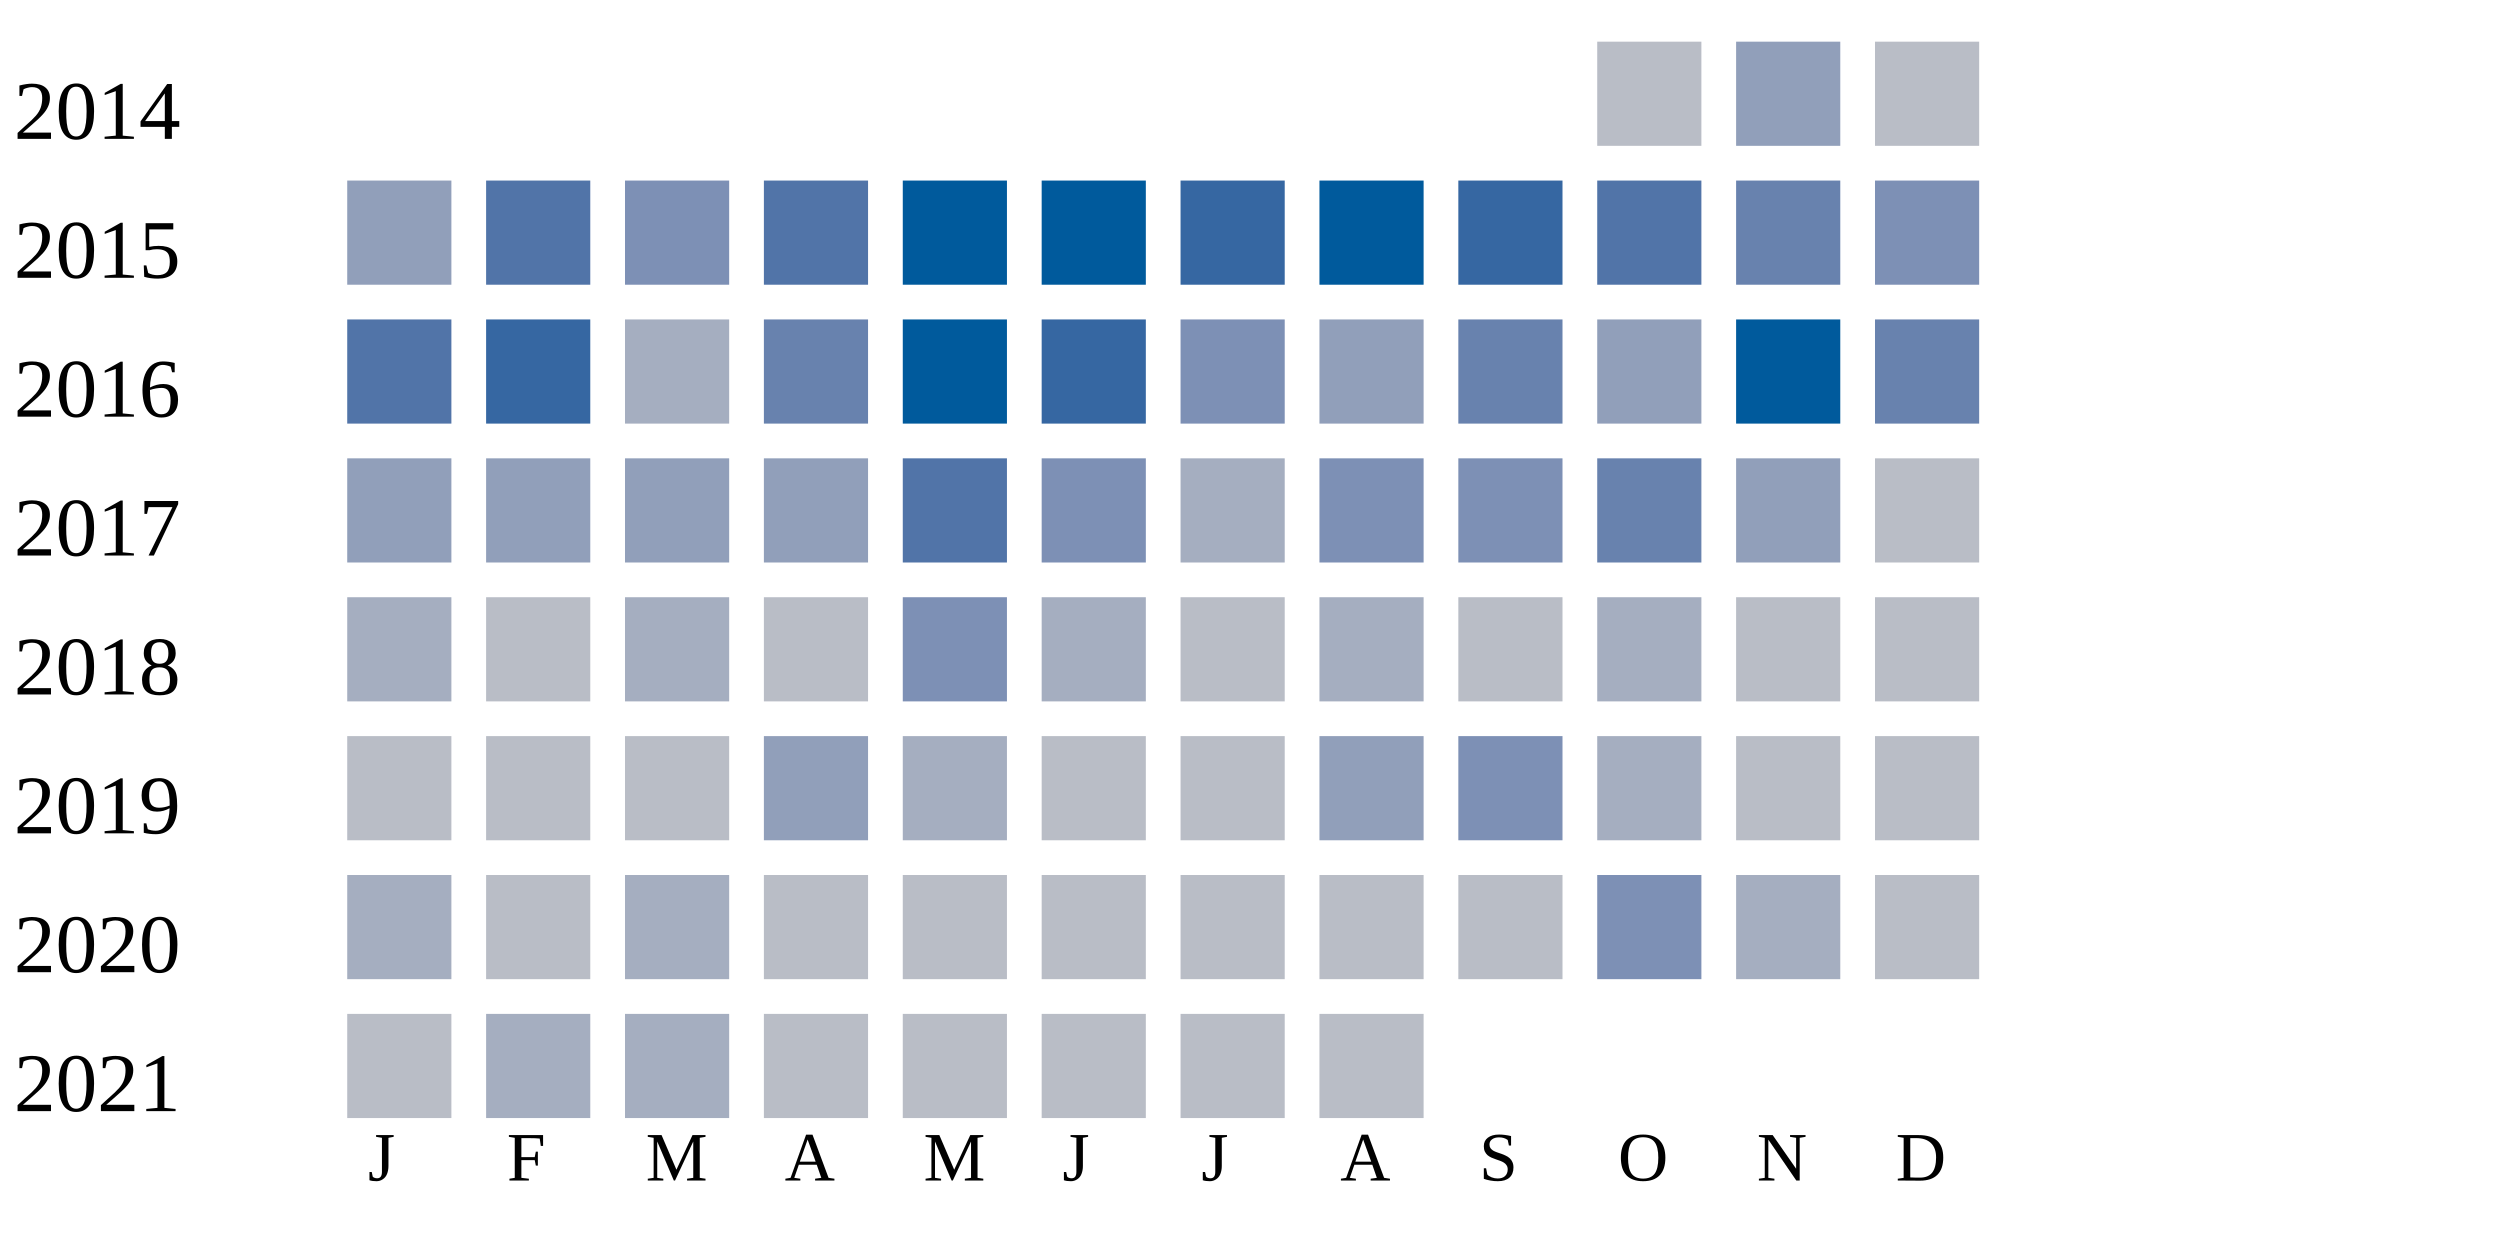
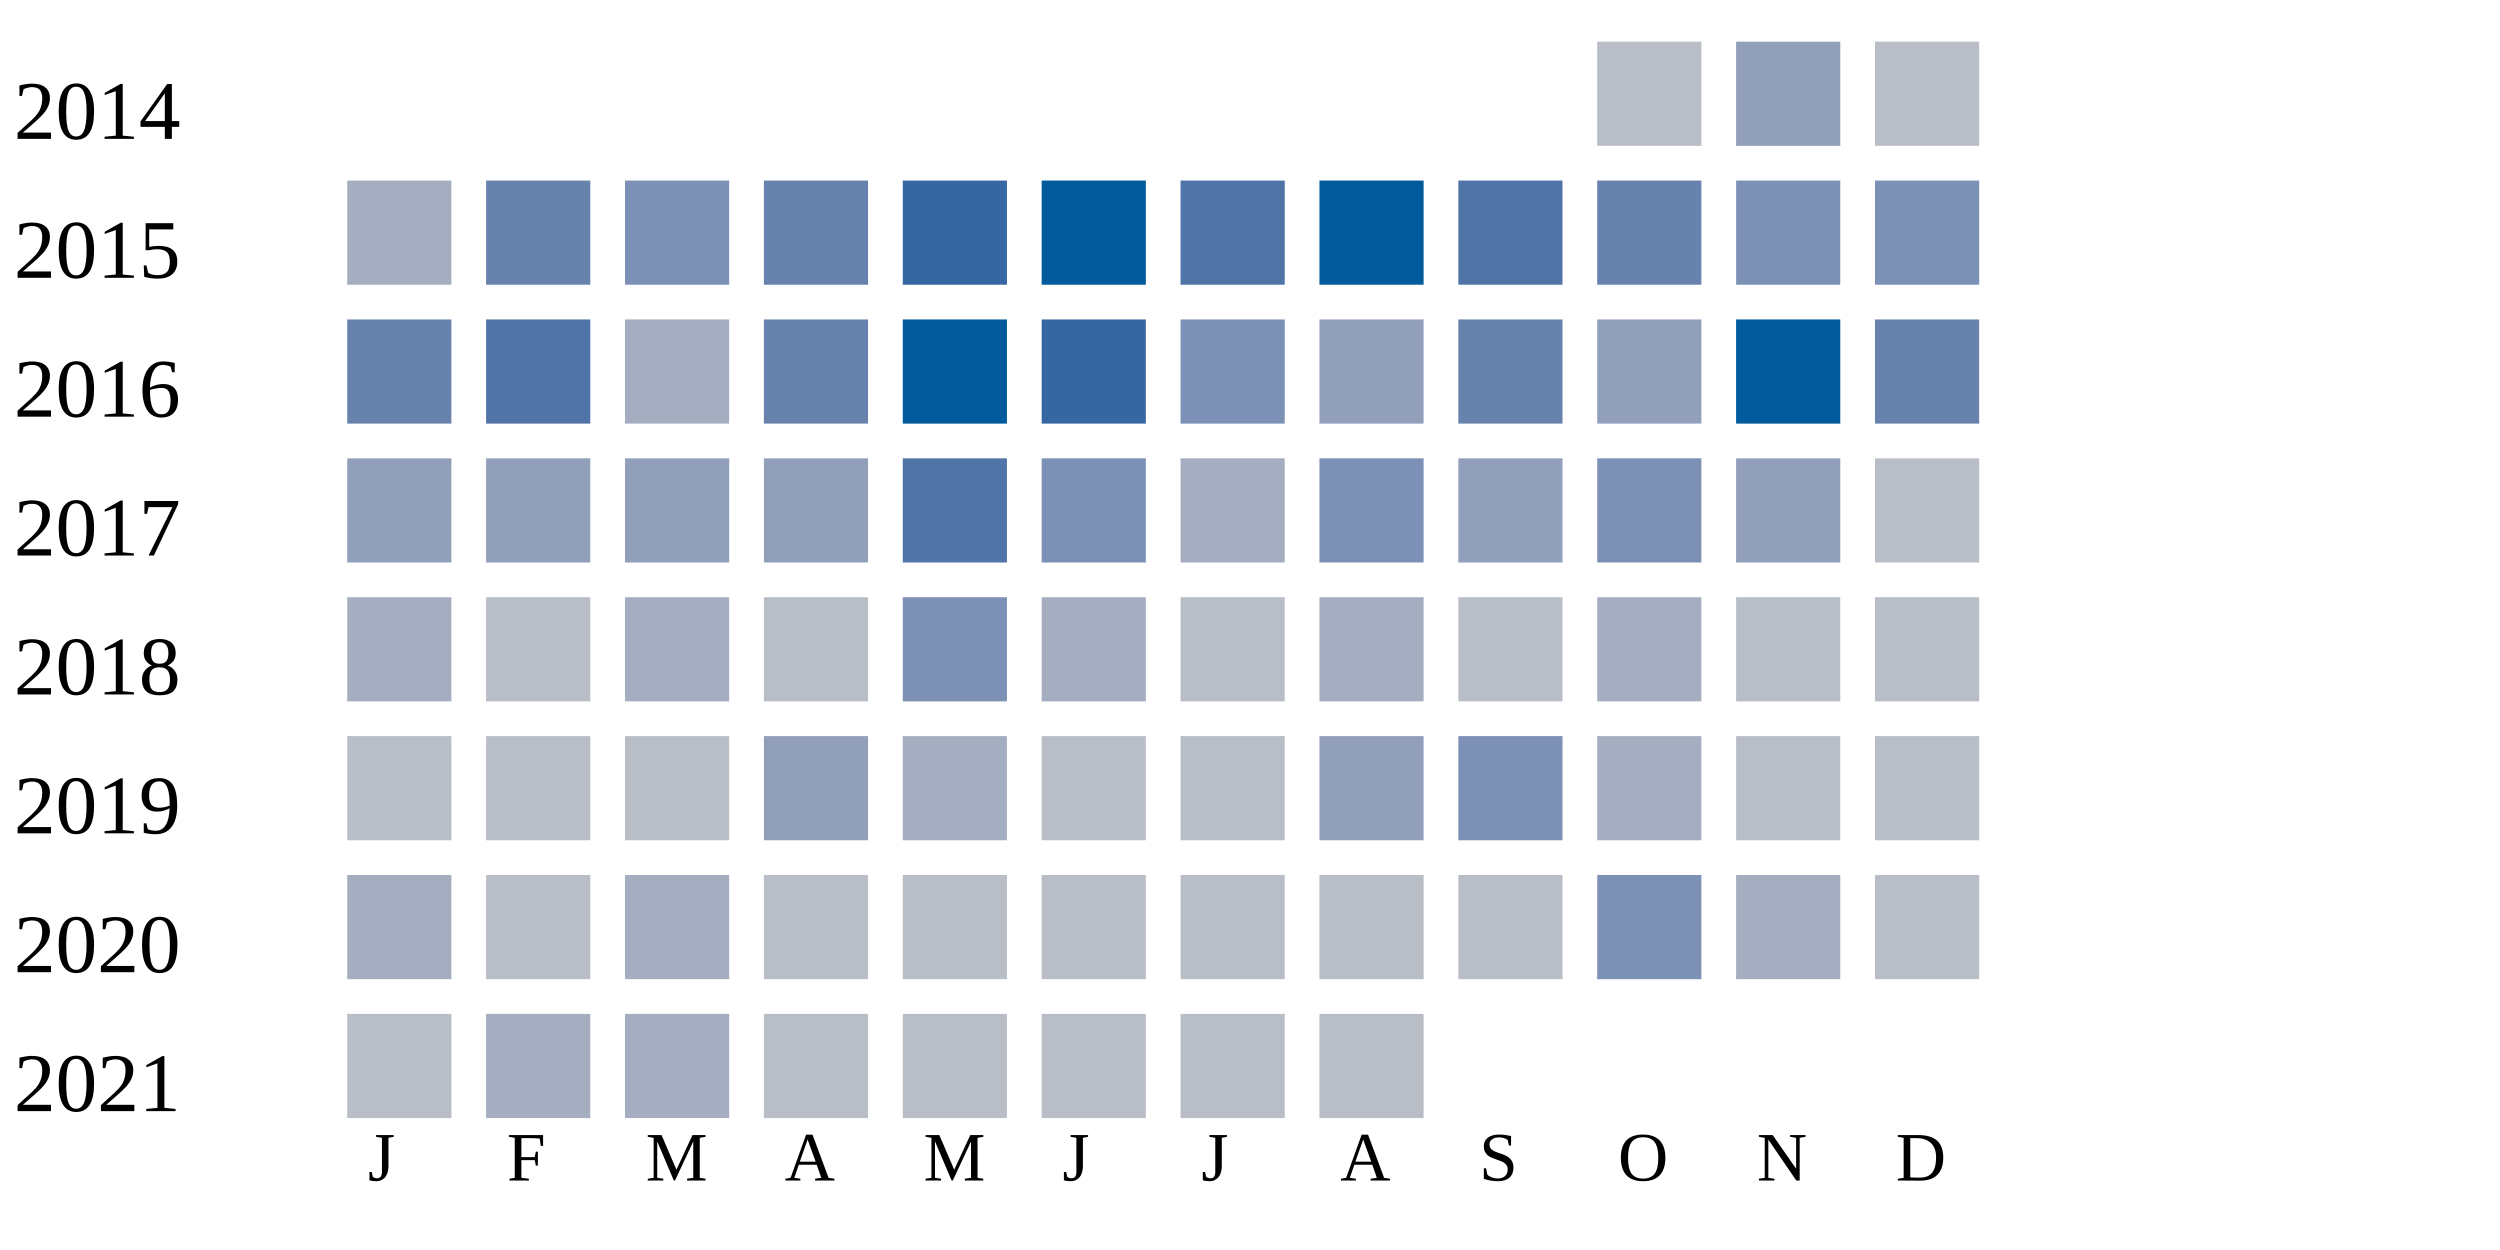
<svg xmlns="http://www.w3.org/2000/svg" width="360" height="180">
  <g transform="translate(0 0)">
    <text x="2" y="20">2014</text>
    <rect x="230" y="6" width="15" height="15" fill="#b9bdc6" />
    <rect x="250" y="6" width="15" height="15" fill="#919fba" />
    <rect x="270" y="6" width="15" height="15" fill="#b9bdc6" />
  </g>
  <g transform="translate(0 20)">
    <text x="2" y="20">2015</text>
-     <rect x="50" y="6" width="15" height="15" fill="#919fba" />
-     <rect x="70" y="6" width="15" height="15" fill="#5174a8" />
+     <rect x="50" y="6" width="15" height="15" fill="#a5aec0" />
+     <rect x="70" y="6" width="15" height="15" fill="#6882ae" />
    <rect x="90" y="6" width="15" height="15" fill="#7d90b5" />
-     <rect x="110" y="6" width="15" height="15" fill="#5174a8" />
-     <rect x="130" y="6" width="15" height="15" fill="#005a9c" />
+     <rect x="110" y="6" width="15" height="15" fill="#6882ae" />
+     <rect x="130" y="6" width="15" height="15" fill="#3667a2" />
    <rect x="150" y="6" width="15" height="15" fill="#005a9c" />
-     <rect x="170" y="6" width="15" height="15" fill="#3667a2" />
+     <rect x="170" y="6" width="15" height="15" fill="#5174a8" />
    <rect x="190" y="6" width="15" height="15" fill="#005a9c" />
-     <rect x="210" y="6" width="15" height="15" fill="#3667a2" />
-     <rect x="230" y="6" width="15" height="15" fill="#5174a8" />
-     <rect x="250" y="6" width="15" height="15" fill="#6882ae" />
+     <rect x="210" y="6" width="15" height="15" fill="#5174a8" />
+     <rect x="230" y="6" width="15" height="15" fill="#6882ae" />
+     <rect x="250" y="6" width="15" height="15" fill="#7d90b5" />
    <rect x="270" y="6" width="15" height="15" fill="#7d90b5" />
  </g>
  <g transform="translate(0 40)">
    <text x="2" y="20">2016</text>
-     <rect x="50" y="6" width="15" height="15" fill="#5174a8" />
-     <rect x="70" y="6" width="15" height="15" fill="#3667a2" />
+     <rect x="50" y="6" width="15" height="15" fill="#6882ae" />
+     <rect x="70" y="6" width="15" height="15" fill="#5174a8" />
    <rect x="90" y="6" width="15" height="15" fill="#a5aec0" />
    <rect x="110" y="6" width="15" height="15" fill="#6882ae" />
    <rect x="130" y="6" width="15" height="15" fill="#005a9c" />
    <rect x="150" y="6" width="15" height="15" fill="#3667a2" />
    <rect x="170" y="6" width="15" height="15" fill="#7d90b5" />
    <rect x="190" y="6" width="15" height="15" fill="#919fba" />
    <rect x="210" y="6" width="15" height="15" fill="#6882ae" />
    <rect x="230" y="6" width="15" height="15" fill="#919fba" />
    <rect x="250" y="6" width="15" height="15" fill="#005a9c" />
    <rect x="270" y="6" width="15" height="15" fill="#6882ae" />
  </g>
  <g transform="translate(0 60)">
    <text x="2" y="20">2017</text>
    <rect x="50" y="6" width="15" height="15" fill="#919fba" />
    <rect x="70" y="6" width="15" height="15" fill="#919fba" />
    <rect x="90" y="6" width="15" height="15" fill="#919fba" />
    <rect x="110" y="6" width="15" height="15" fill="#919fba" />
    <rect x="130" y="6" width="15" height="15" fill="#5174a8" />
    <rect x="150" y="6" width="15" height="15" fill="#7d90b5" />
    <rect x="170" y="6" width="15" height="15" fill="#a5aec0" />
    <rect x="190" y="6" width="15" height="15" fill="#7d90b5" />
-     <rect x="210" y="6" width="15" height="15" fill="#7d90b5" />
-     <rect x="230" y="6" width="15" height="15" fill="#6882ae" />
+     <rect x="210" y="6" width="15" height="15" fill="#919fba" />
+     <rect x="230" y="6" width="15" height="15" fill="#7d90b5" />
    <rect x="250" y="6" width="15" height="15" fill="#919fba" />
    <rect x="270" y="6" width="15" height="15" fill="#b9bdc6" />
  </g>
  <g transform="translate(0 80)">
    <text x="2" y="20">2018</text>
    <rect x="50" y="6" width="15" height="15" fill="#a5aec0" />
    <rect x="70" y="6" width="15" height="15" fill="#b9bdc6" />
    <rect x="90" y="6" width="15" height="15" fill="#a5aec0" />
    <rect x="110" y="6" width="15" height="15" fill="#b9bdc6" />
    <rect x="130" y="6" width="15" height="15" fill="#7d90b5" />
    <rect x="150" y="6" width="15" height="15" fill="#a5aec0" />
    <rect x="170" y="6" width="15" height="15" fill="#b9bdc6" />
    <rect x="190" y="6" width="15" height="15" fill="#a5aec0" />
    <rect x="210" y="6" width="15" height="15" fill="#b9bdc6" />
    <rect x="230" y="6" width="15" height="15" fill="#a5aec0" />
    <rect x="250" y="6" width="15" height="15" fill="#b9bdc6" />
    <rect x="270" y="6" width="15" height="15" fill="#b9bdc6" />
  </g>
  <g transform="translate(0 100)">
    <text x="2" y="20">2019</text>
    <rect x="50" y="6" width="15" height="15" fill="#b9bdc6" />
    <rect x="70" y="6" width="15" height="15" fill="#b9bdc6" />
    <rect x="90" y="6" width="15" height="15" fill="#b9bdc6" />
    <rect x="110" y="6" width="15" height="15" fill="#919fba" />
    <rect x="130" y="6" width="15" height="15" fill="#a5aec0" />
    <rect x="150" y="6" width="15" height="15" fill="#b9bdc6" />
    <rect x="170" y="6" width="15" height="15" fill="#b9bdc6" />
    <rect x="190" y="6" width="15" height="15" fill="#919fba" />
    <rect x="210" y="6" width="15" height="15" fill="#7d90b5" />
    <rect x="230" y="6" width="15" height="15" fill="#a5aec0" />
    <rect x="250" y="6" width="15" height="15" fill="#b9bdc6" />
    <rect x="270" y="6" width="15" height="15" fill="#b9bdc6" />
  </g>
  <g transform="translate(0 120)">
    <text x="2" y="20">2020</text>
    <rect x="50" y="6" width="15" height="15" fill="#a5aec0" />
    <rect x="70" y="6" width="15" height="15" fill="#b9bdc6" />
    <rect x="90" y="6" width="15" height="15" fill="#a5aec0" />
    <rect x="110" y="6" width="15" height="15" fill="#b9bdc6" />
    <rect x="130" y="6" width="15" height="15" fill="#b9bdc6" />
    <rect x="150" y="6" width="15" height="15" fill="#b9bdc6" />
    <rect x="170" y="6" width="15" height="15" fill="#b9bdc6" />
    <rect x="190" y="6" width="15" height="15" fill="#b9bdc6" />
    <rect x="210" y="6" width="15" height="15" fill="#b9bdc6" />
    <rect x="230" y="6" width="15" height="15" fill="#7d90b5" />
    <rect x="250" y="6" width="15" height="15" fill="#a5aec0" />
    <rect x="270" y="6" width="15" height="15" fill="#b9bdc6" />
  </g>
  <g transform="translate(0 140)">
    <text x="2" y="20">2021</text>
    <rect x="50" y="6" width="15" height="15" fill="#b9bdc6" />
    <rect x="70" y="6" width="15" height="15" fill="#a5aec0" />
    <rect x="90" y="6" width="15" height="15" fill="#a5aec0" />
    <rect x="110" y="6" width="15" height="15" fill="#b9bdc6" />
    <rect x="130" y="6" width="15" height="15" fill="#b9bdc6" />
    <rect x="150" y="6" width="15" height="15" fill="#b9bdc6" />
    <rect x="170" y="6" width="15" height="15" fill="#b9bdc6" />
    <rect x="190" y="6" width="15" height="15" fill="#b9bdc6" />
  </g>
  <text style="font-size: 10px; text-align: center" x="53" y="170">J</text>
  <text style="font-size: 10px; text-align: center" x="73" y="170">F</text>
  <text style="font-size: 10px; text-align: center" x="93" y="170">M</text>
  <text style="font-size: 10px; text-align: center" x="113" y="170">A</text>
  <text style="font-size: 10px; text-align: center" x="133" y="170">M</text>
  <text style="font-size: 10px; text-align: center" x="153" y="170">J</text>
  <text style="font-size: 10px; text-align: center" x="173" y="170">J</text>
  <text style="font-size: 10px; text-align: center" x="193" y="170">A</text>
  <text style="font-size: 10px; text-align: center" x="213" y="170">S</text>
  <text style="font-size: 10px; text-align: center" x="233" y="170">O</text>
  <text style="font-size: 10px; text-align: center" x="253" y="170">N</text>
  <text style="font-size: 10px; text-align: center" x="273" y="170">D</text>
  <text style="font-size: 10px;" x="155" y="189">Less</text>
  <rect fill="#b9bdc6" width="10" height="10" x="180" y="180" />
  <rect fill="#919fba" width="10" height="10" x="195" y="180" />
  <rect fill="#6882ae" width="10" height="10" x="210" y="180" />
  <rect fill="#005a9c" width="10" height="10" x="225" y="180" />
  <text x="240" y="189" style="font-size: 10px;">More</text>
</svg>
